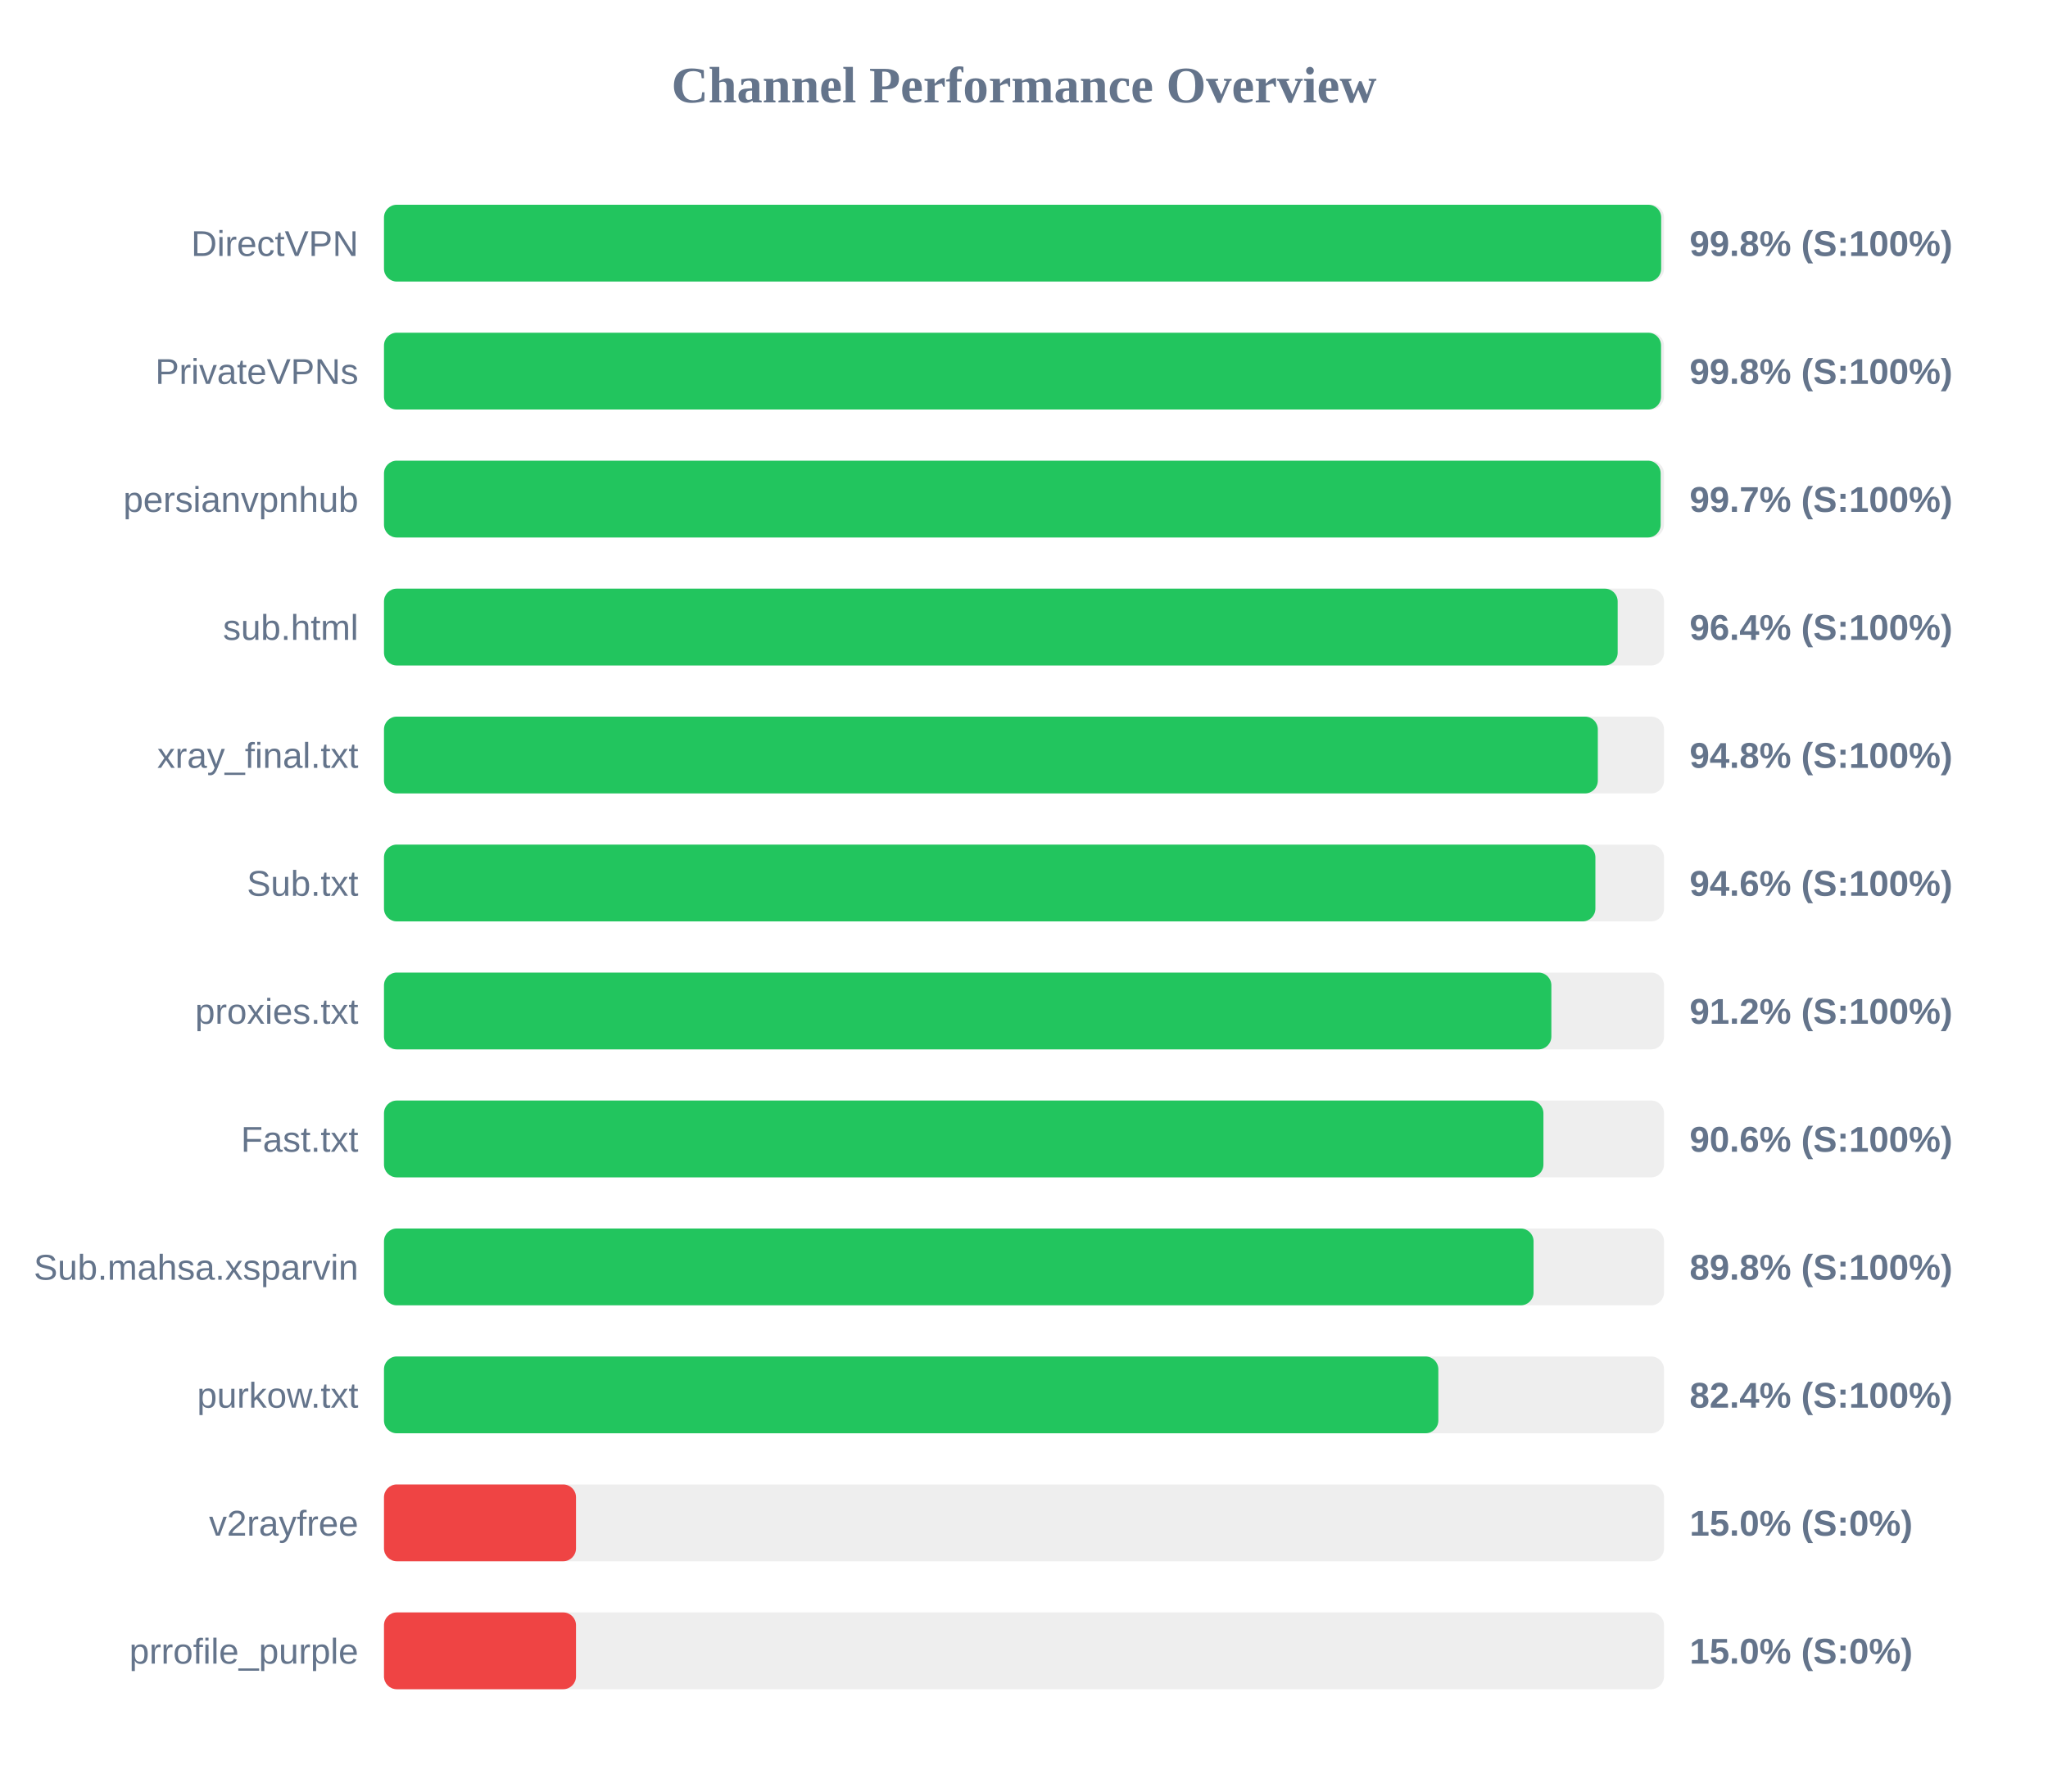
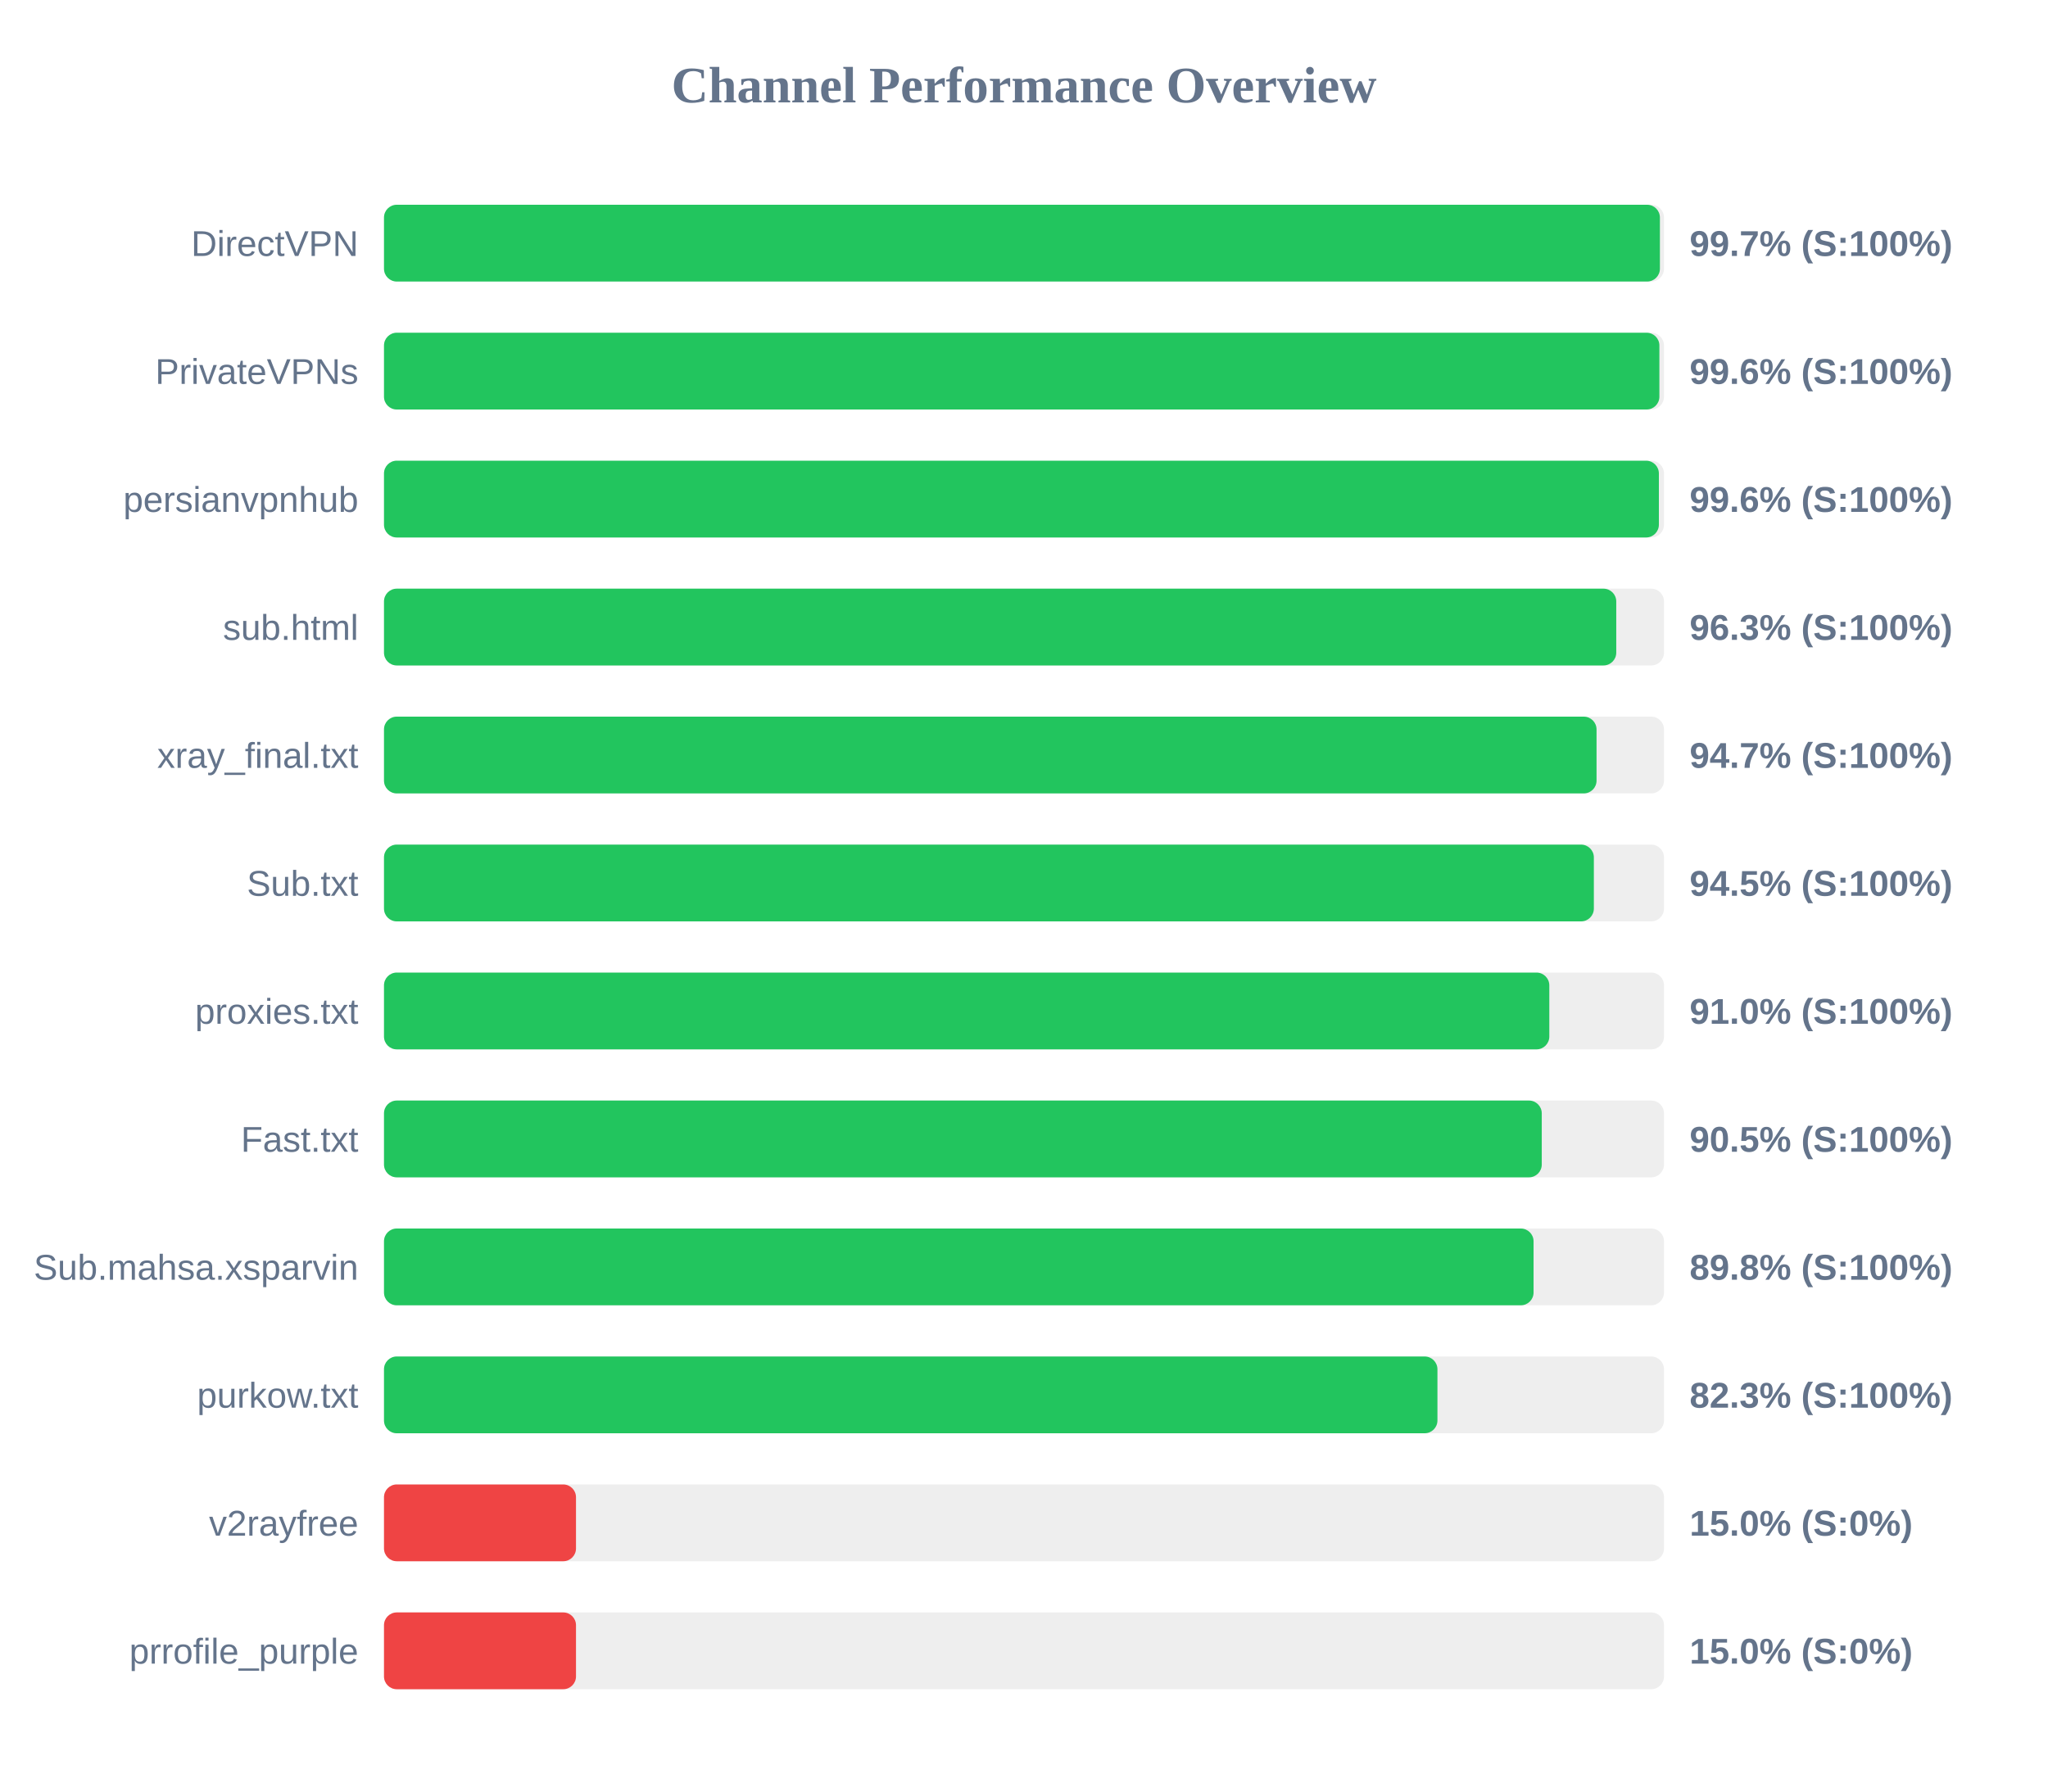
<svg xmlns="http://www.w3.org/2000/svg" width="800" height="700" version="1.1">
  <style>
        .row { font: 14px Arial; fill: #64748b; }
        .score { font: bold 14px Arial; fill: #64748b; }
    </style>
  <text x="400" y="40" text-anchor="middle" font-size="20px" font-weight="bold" fill="#64748b">Channel Performance Overview</text>
  <rect x="150" y="80" width="500" height="30" fill="#eee" rx="5" />
-   <rect x="150" y="80" width="498.9" height="30" fill="#22c55e" rx="5" />
+   <rect x="150" y="80" width="498.4" height="30" fill="#22c55e" rx="5" />
  <text x="140" y="100" text-anchor="end" class="row">DirectVPN</text>
-   <text x="660" y="100" text-anchor="start" class="score">99.8% (S:100%)</text>
+   <text x="660" y="100" text-anchor="start" class="score">99.7% (S:100%)</text>
  <rect x="150" y="130" width="500" height="30" fill="#eee" rx="5" />
-   <rect x="150" y="130" width="498.85" height="30" fill="#22c55e" rx="5" />
+   <rect x="150" y="130" width="498.2" height="30" fill="#22c55e" rx="5" />
  <text x="140" y="150" text-anchor="end" class="row">PrivateVPNs</text>
-   <text x="660" y="150" text-anchor="start" class="score">99.8% (S:100%)</text>
+   <text x="660" y="150" text-anchor="start" class="score">99.6% (S:100%)</text>
  <rect x="150" y="180" width="500" height="30" fill="#eee" rx="5" />
-   <rect x="150" y="180" width="498.7" height="30" fill="#22c55e" rx="5" />
+   <rect x="150" y="180" width="498.0" height="30" fill="#22c55e" rx="5" />
  <text x="140" y="200" text-anchor="end" class="row">persianvpnhub</text>
-   <text x="660" y="200" text-anchor="start" class="score">99.7% (S:100%)</text>
+   <text x="660" y="200" text-anchor="start" class="score">99.6% (S:100%)</text>
  <rect x="150" y="230" width="500" height="30" fill="#eee" rx="5" />
-   <rect x="150" y="230" width="481.9" height="30" fill="#22c55e" rx="5" />
+   <rect x="150" y="230" width="481.35" height="30" fill="#22c55e" rx="5" />
  <text x="140" y="250" text-anchor="end" class="row">sub.html</text>
-   <text x="660" y="250" text-anchor="start" class="score">96.4% (S:100%)</text>
+   <text x="660" y="250" text-anchor="start" class="score">96.3% (S:100%)</text>
  <rect x="150" y="280" width="500" height="30" fill="#eee" rx="5" />
-   <rect x="150" y="280" width="474.15" height="30" fill="#22c55e" rx="5" />
+   <rect x="150" y="280" width="473.65" height="30" fill="#22c55e" rx="5" />
  <text x="140" y="300" text-anchor="end" class="row">xray_final.txt</text>
-   <text x="660" y="300" text-anchor="start" class="score">94.8% (S:100%)</text>
+   <text x="660" y="300" text-anchor="start" class="score">94.7% (S:100%)</text>
  <rect x="150" y="330" width="500" height="30" fill="#eee" rx="5" />
-   <rect x="150" y="330" width="473.2" height="30" fill="#22c55e" rx="5" />
+   <rect x="150" y="330" width="472.6" height="30" fill="#22c55e" rx="5" />
  <text x="140" y="350" text-anchor="end" class="row">Sub.txt</text>
-   <text x="660" y="350" text-anchor="start" class="score">94.6% (S:100%)</text>
+   <text x="660" y="350" text-anchor="start" class="score">94.5% (S:100%)</text>
  <rect x="150" y="380" width="500" height="30" fill="#eee" rx="5" />
-   <rect x="150" y="380" width="456.0" height="30" fill="#22c55e" rx="5" />
+   <rect x="150" y="380" width="455.2" height="30" fill="#22c55e" rx="5" />
  <text x="140" y="400" text-anchor="end" class="row">proxies.txt</text>
-   <text x="660" y="400" text-anchor="start" class="score">91.2% (S:100%)</text>
+   <text x="660" y="400" text-anchor="start" class="score">91.0% (S:100%)</text>
  <rect x="150" y="430" width="500" height="30" fill="#eee" rx="5" />
-   <rect x="150" y="430" width="452.9" height="30" fill="#22c55e" rx="5" />
+   <rect x="150" y="430" width="452.25" height="30" fill="#22c55e" rx="5" />
  <text x="140" y="450" text-anchor="end" class="row">Fast.txt</text>
-   <text x="660" y="450" text-anchor="start" class="score">90.6% (S:100%)</text>
+   <text x="660" y="450" text-anchor="start" class="score">90.5% (S:100%)</text>
  <rect x="150" y="480" width="500" height="30" fill="#eee" rx="5" />
  <rect x="150" y="480" width="449.05" height="30" fill="#22c55e" rx="5" />
  <text x="140" y="500" text-anchor="end" class="row">Sub.mahsa.xsparvin</text>
  <text x="660" y="500" text-anchor="start" class="score">89.8% (S:100%)</text>
  <rect x="150" y="530" width="500" height="30" fill="#eee" rx="5" />
-   <rect x="150" y="530" width="411.85" height="30" fill="#22c55e" rx="5" />
+   <rect x="150" y="530" width="411.5" height="30" fill="#22c55e" rx="5" />
  <text x="140" y="550" text-anchor="end" class="row">purkow.txt</text>
-   <text x="660" y="550" text-anchor="start" class="score">82.4% (S:100%)</text>
+   <text x="660" y="550" text-anchor="start" class="score">82.3% (S:100%)</text>
  <rect x="150" y="580" width="500" height="30" fill="#eee" rx="5" />
  <rect x="150" y="580" width="75.0" height="30" fill="#ef4444" rx="5" />
  <text x="140" y="600" text-anchor="end" class="row">v2rayfree</text>
  <text x="660" y="600" text-anchor="start" class="score">15.0% (S:0%)</text>
  <rect x="150" y="630" width="500" height="30" fill="#eee" rx="5" />
  <rect x="150" y="630" width="75.0" height="30" fill="#ef4444" rx="5" />
  <text x="140" y="650" text-anchor="end" class="row">prrofile_purple</text>
  <text x="660" y="650" text-anchor="start" class="score">15.0% (S:0%)</text>
</svg>
